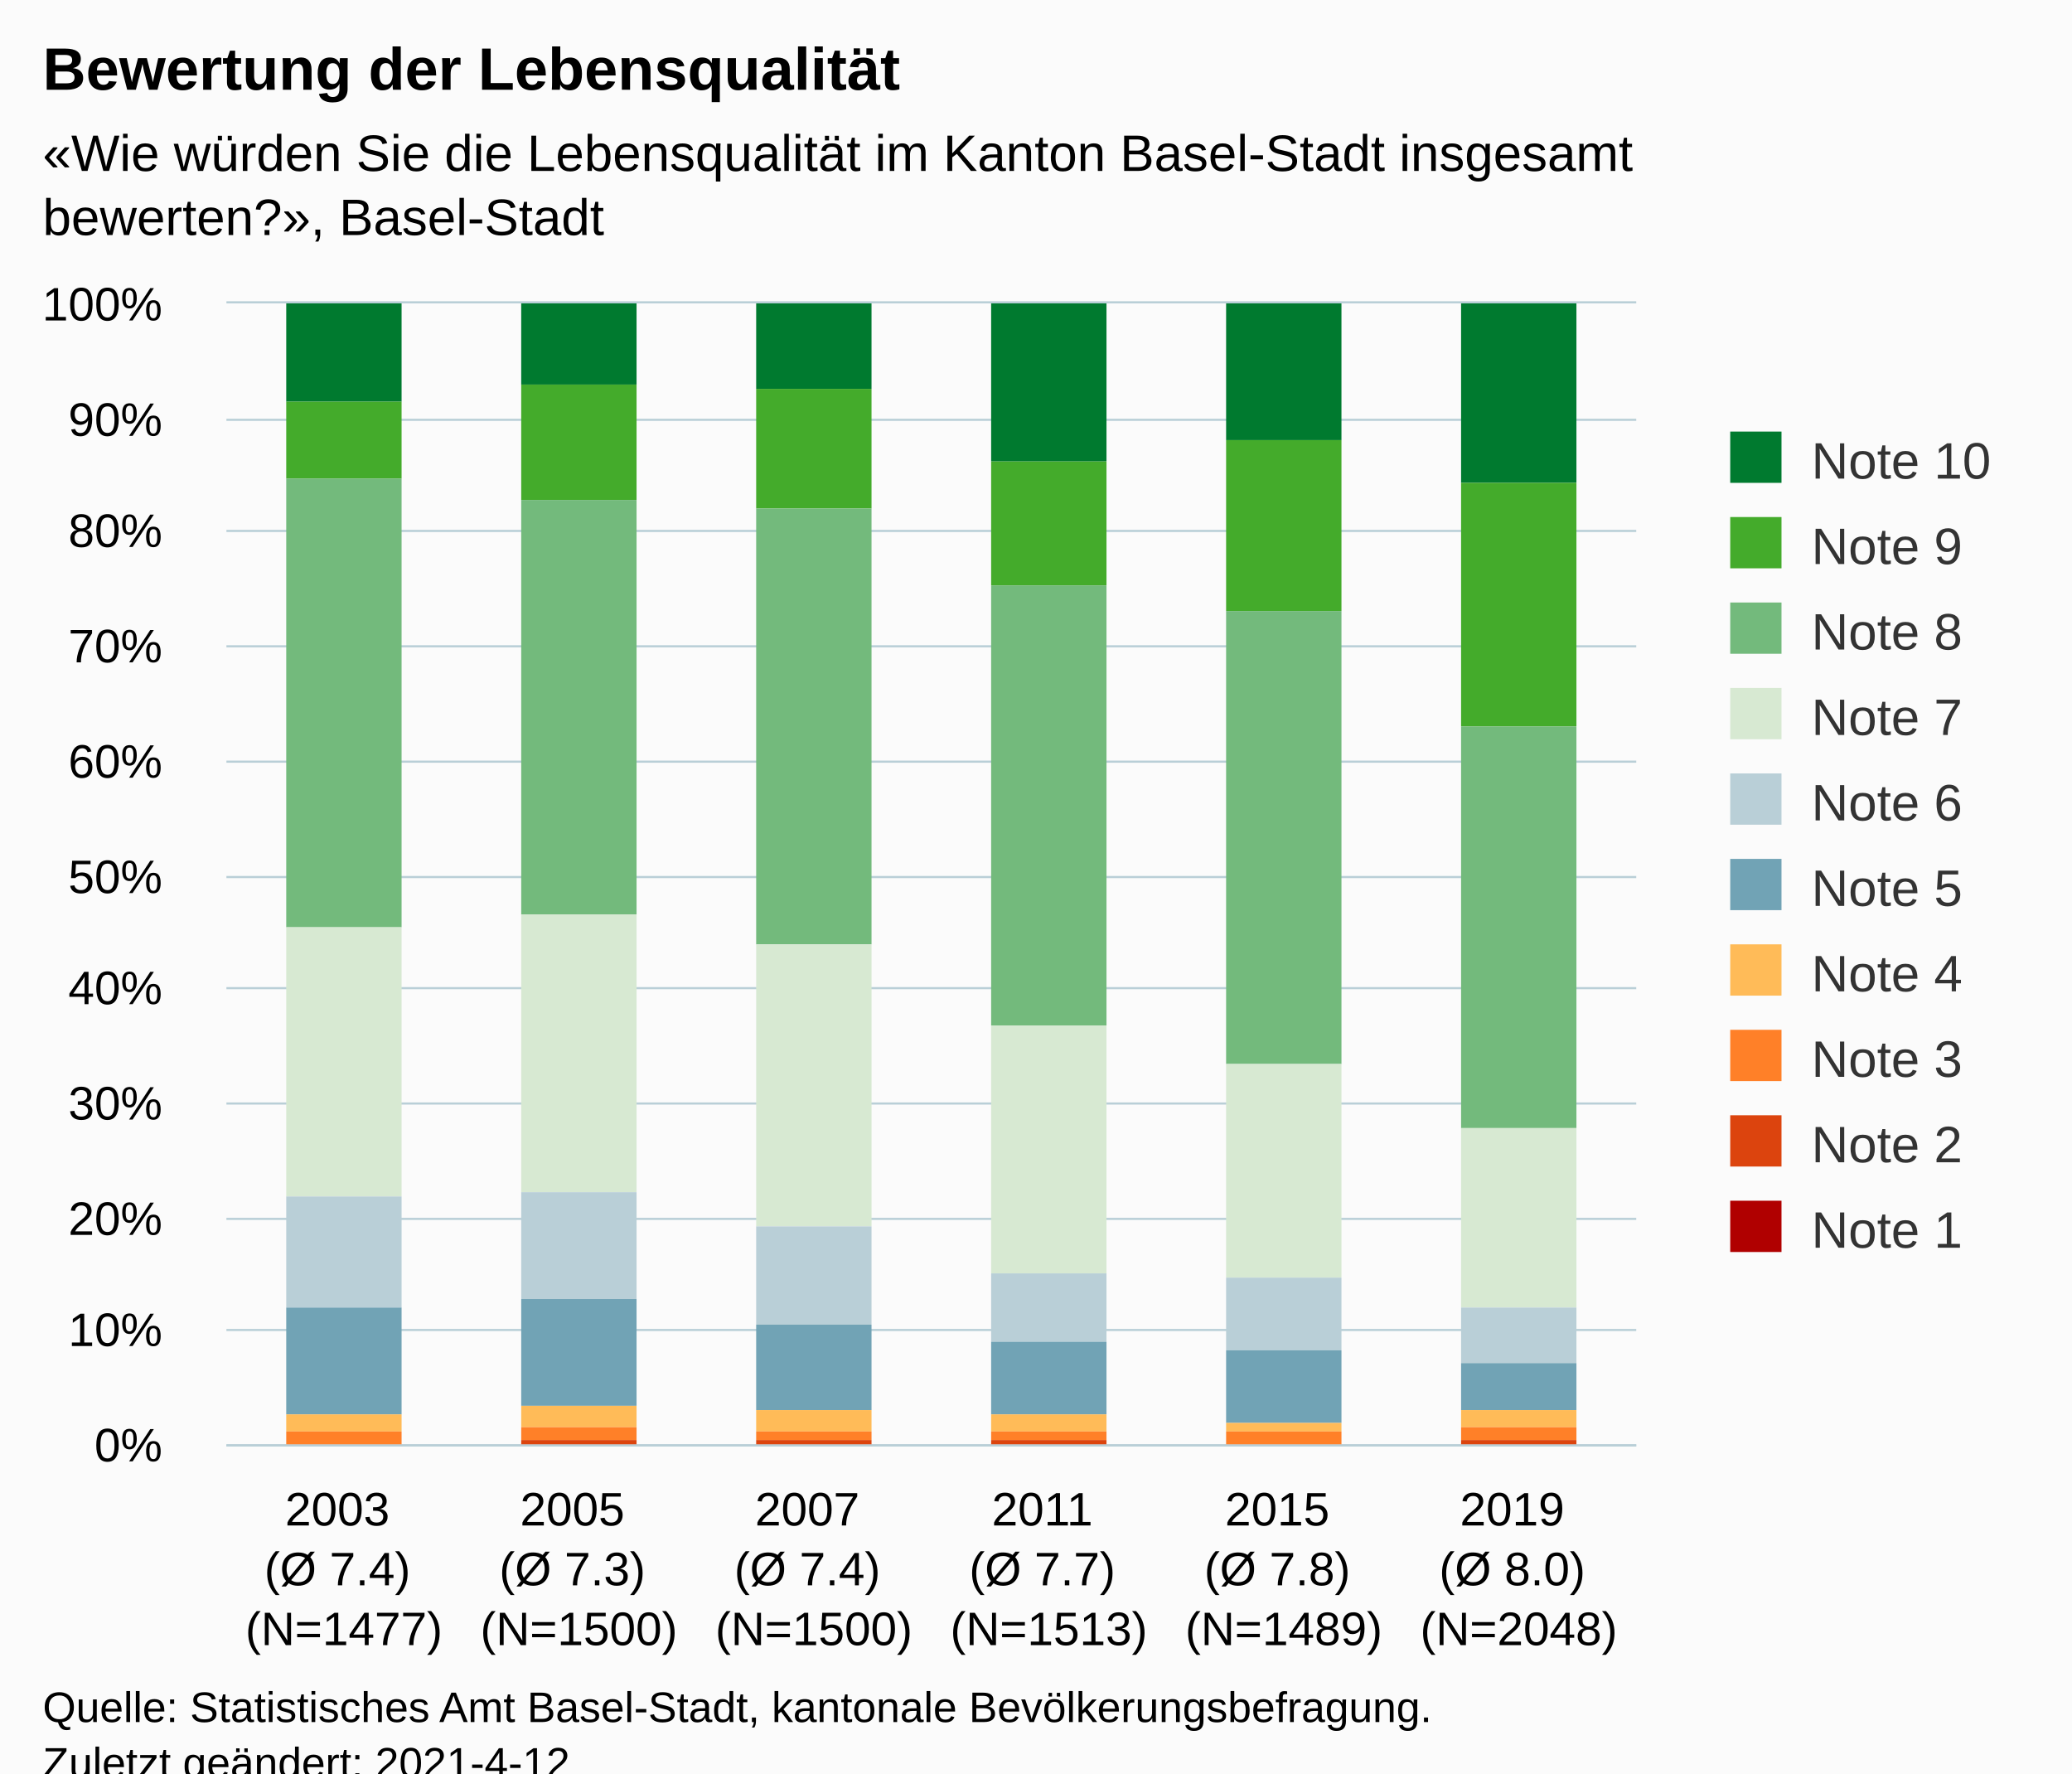
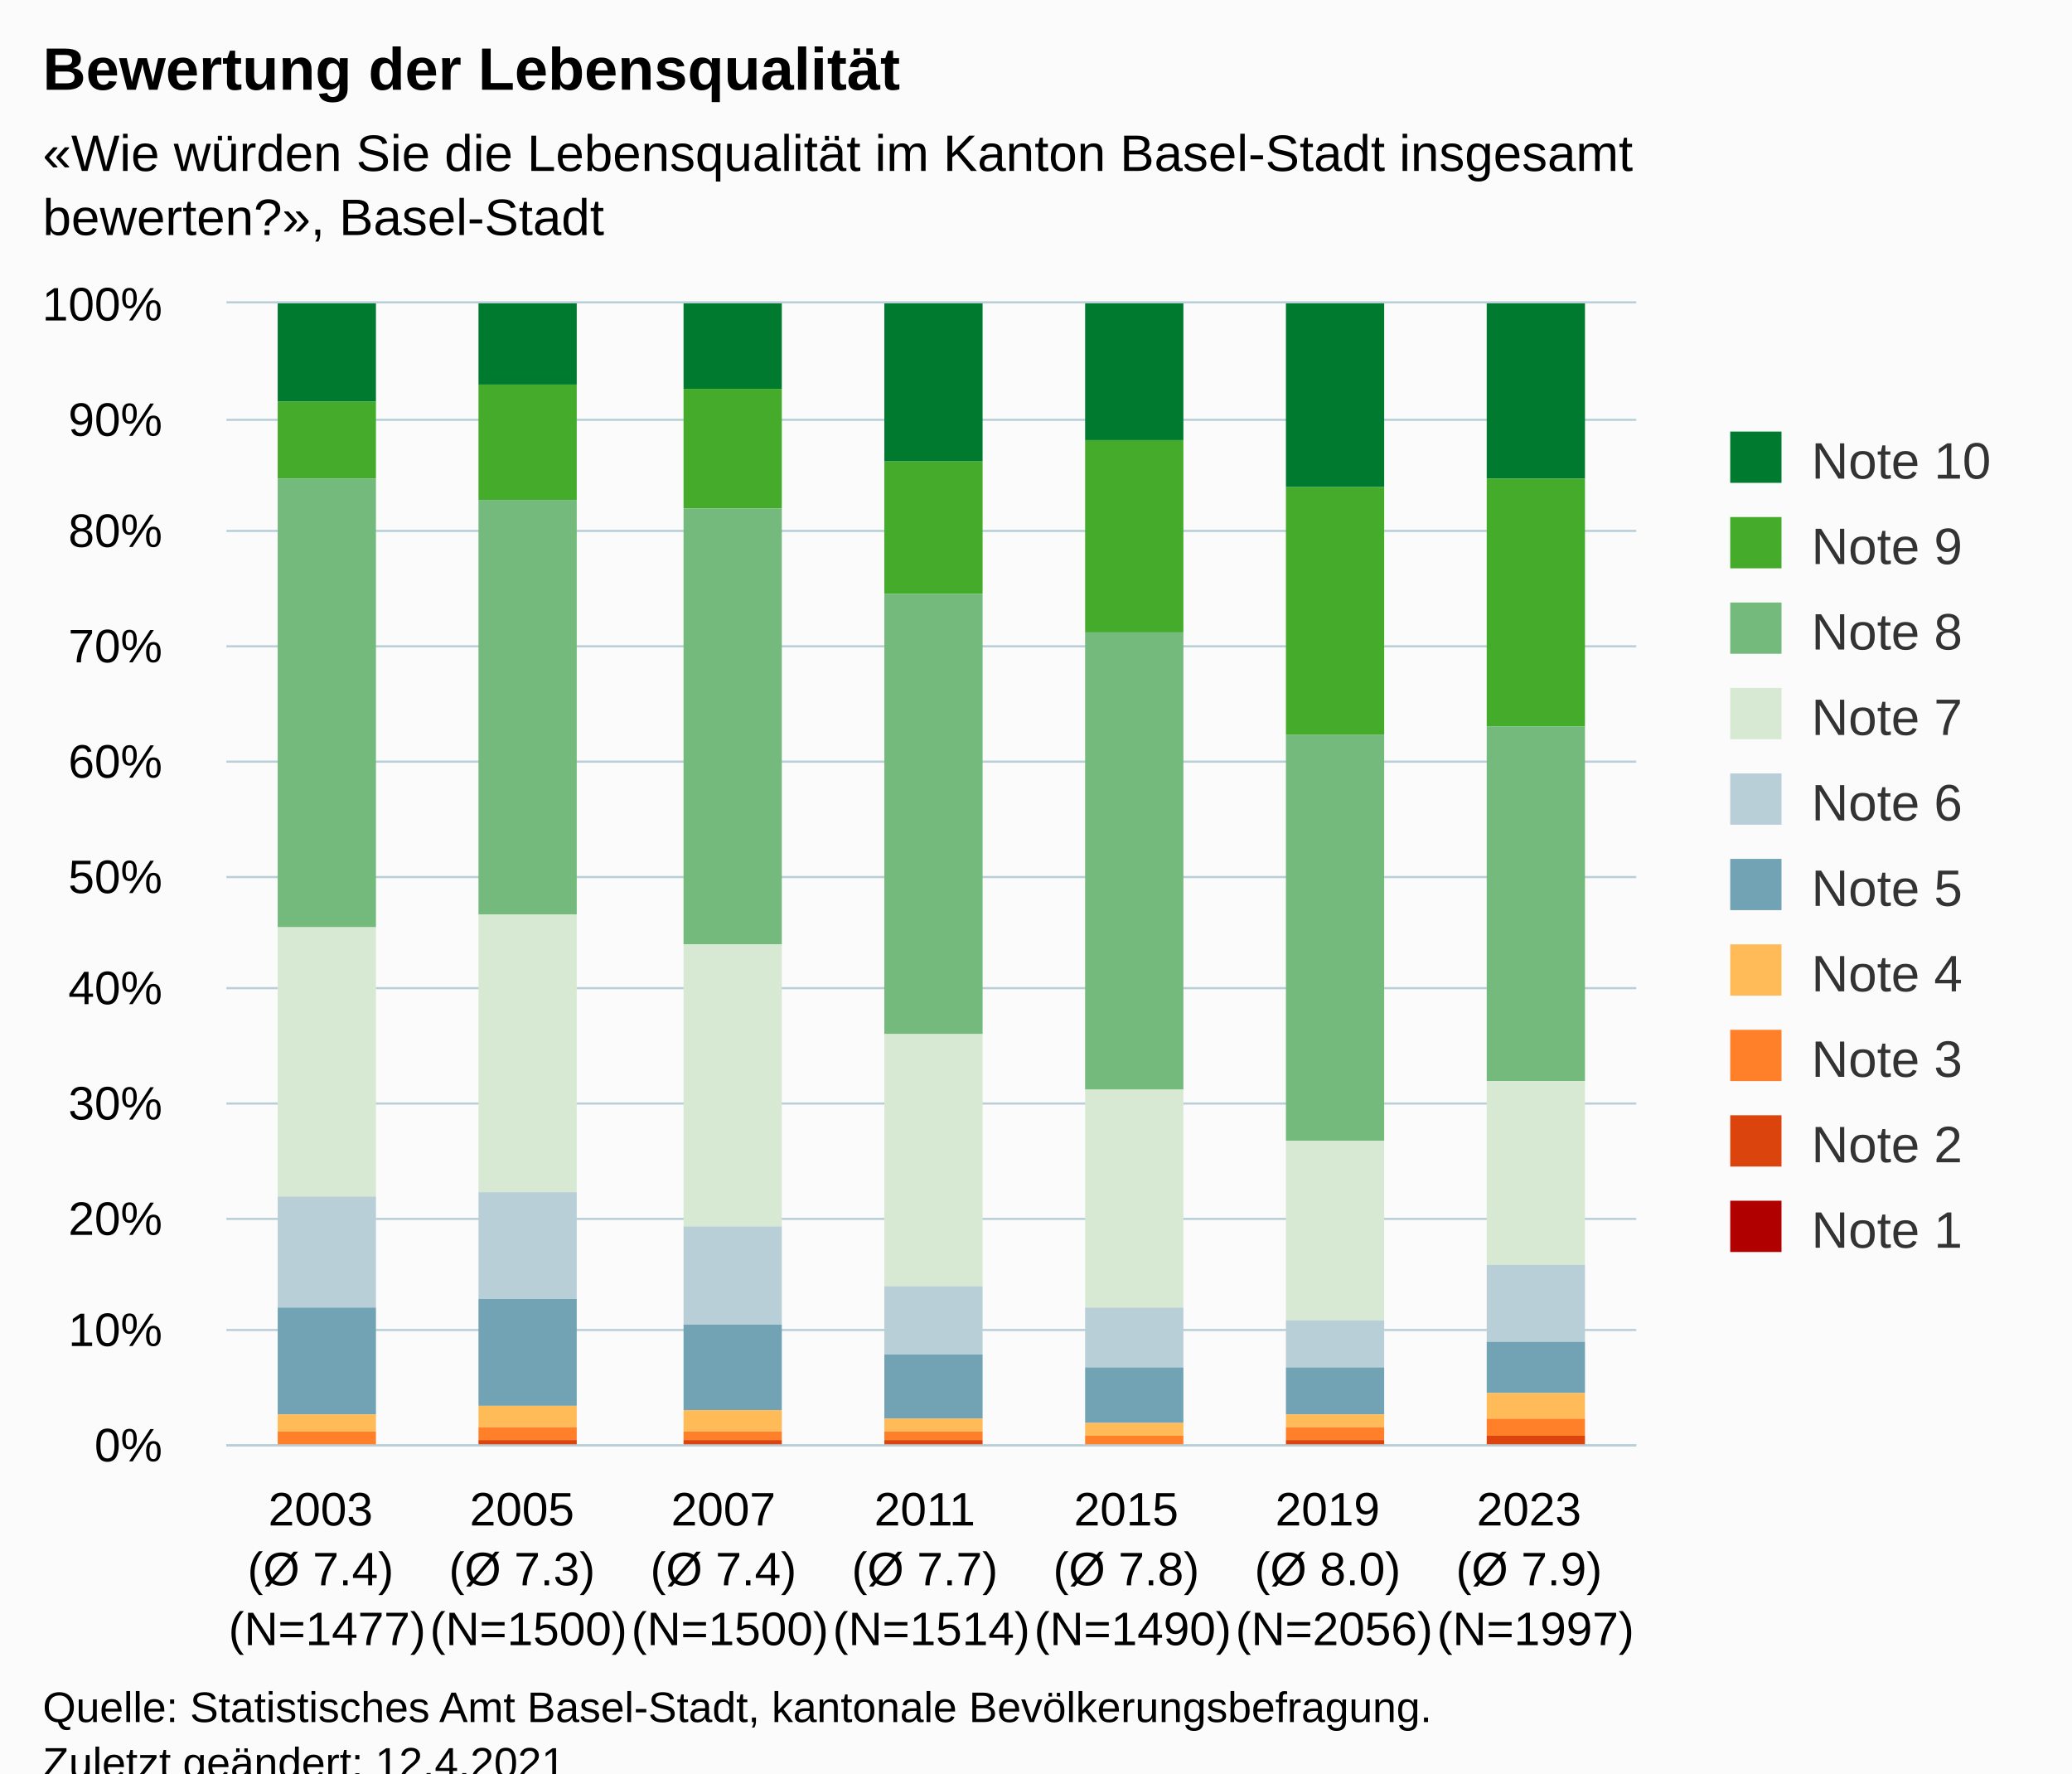
<svg xmlns="http://www.w3.org/2000/svg" version="1.1" class="highcharts-root" style="font-family:Arial;font-size:12px;" viewBox="0 0 485 415">
  <defs>
-     <clipPath id="highcharts-vua9opc-67-">
+     <clipPath id="highcharts-4nhwno9-77-">
      <rect x="0" y="0" width="330" height="267" fill="none" />
    </clipPath>
-     <clipPath id="highcharts-vua9opc-74-">
+     <clipPath id="highcharts-4nhwno9-85-">
      <rect x="0" y="0" width="330" height="267" fill="none" />
    </clipPath>
-     <clipPath id="highcharts-vua9opc-129-">
+     <clipPath id="highcharts-4nhwno9-149-">
      <rect x="53" y="71" width="330" height="267" fill="none" />
    </clipPath>
  </defs>
  <rect fill="#fbfbfb" class="highcharts-background" x="0" y="0" width="485" height="428" rx="0" ry="0" />
  <rect fill="none" class="highcharts-plot-background" x="53" y="71" width="330" height="267" />
  <g class="highcharts-pane-group" data-z-index="0" />
  <g class="highcharts-grid highcharts-xaxis-grid" data-z-index="1">
-     <path fill="none" data-z-index="1" class="highcharts-grid-line" d="M 107.5 71 L 107.5 338" opacity="1" />
-     <path fill="none" data-z-index="1" class="highcharts-grid-line" d="M 162.5 71 L 162.5 338" opacity="1" />
-     <path fill="none" data-z-index="1" class="highcharts-grid-line" d="M 217.5 71 L 217.5 338" opacity="1" />
-     <path fill="none" data-z-index="1" class="highcharts-grid-line" d="M 272.5 71 L 272.5 338" opacity="1" />
-     <path fill="none" data-z-index="1" class="highcharts-grid-line" d="M 327.5 71 L 327.5 338" opacity="1" />
+     <path fill="none" data-z-index="1" class="highcharts-grid-line" d="M 99.5 71 L 99.5 338" opacity="1" />
+     <path fill="none" data-z-index="1" class="highcharts-grid-line" d="M 146.5 71 L 146.5 338" opacity="1" />
+     <path fill="none" data-z-index="1" class="highcharts-grid-line" d="M 193.5 71 L 193.5 338" opacity="1" />
+     <path fill="none" data-z-index="1" class="highcharts-grid-line" d="M 241.5 71 L 241.5 338" opacity="1" />
+     <path fill="none" data-z-index="1" class="highcharts-grid-line" d="M 288.5 71 L 288.5 338" opacity="1" />
+     <path fill="none" data-z-index="1" class="highcharts-grid-line" d="M 335.5 71 L 335.5 338" opacity="1" />
    <path fill="none" data-z-index="1" class="highcharts-grid-line" d="M 382.5 71 L 382.5 338" opacity="1" />
    <path fill="none" data-z-index="1" class="highcharts-grid-line" d="M 52.5 71 L 52.5 338" opacity="1" />
  </g>
  <g class="highcharts-grid highcharts-yaxis-grid" data-z-index="1">
    <path fill="none" stroke="#B9CFD7" stroke-width="0.5" data-z-index="1" class="highcharts-grid-line" d="M 53 338.25 L 383 338.25" opacity="1" />
    <path fill="none" stroke="#B9CFD7" stroke-width="0.5" data-z-index="1" class="highcharts-grid-line" d="M 53 311.25 L 383 311.25" opacity="1" />
    <path fill="none" stroke="#B9CFD7" stroke-width="0.5" data-z-index="1" class="highcharts-grid-line" d="M 53 285.25 L 383 285.25" opacity="1" />
    <path fill="none" stroke="#B9CFD7" stroke-width="0.5" data-z-index="1" class="highcharts-grid-line" d="M 53 258.25 L 383 258.25" opacity="1" />
    <path fill="none" stroke="#B9CFD7" stroke-width="0.5" data-z-index="1" class="highcharts-grid-line" d="M 53 231.25 L 383 231.25" opacity="1" />
    <path fill="none" stroke="#B9CFD7" stroke-width="0.5" data-z-index="1" class="highcharts-grid-line" d="M 53 205.25 L 383 205.25" opacity="1" />
    <path fill="none" stroke="#B9CFD7" stroke-width="0.5" data-z-index="1" class="highcharts-grid-line" d="M 53 178.25 L 383 178.25" opacity="1" />
    <path fill="none" stroke="#B9CFD7" stroke-width="0.5" data-z-index="1" class="highcharts-grid-line" d="M 53 151.25 L 383 151.25" opacity="1" />
    <path fill="none" stroke="#B9CFD7" stroke-width="0.5" data-z-index="1" class="highcharts-grid-line" d="M 53 124.25 L 383 124.25" opacity="1" />
    <path fill="none" stroke="#B9CFD7" stroke-width="0.5" data-z-index="1" class="highcharts-grid-line" d="M 53 98.25 L 383 98.25" opacity="1" />
    <path fill="none" stroke="#B9CFD7" stroke-width="0.5" data-z-index="1" class="highcharts-grid-line" d="M 53 70.75 L 383 70.75" opacity="1" />
  </g>
  <rect fill="none" class="highcharts-plot-border" data-z-index="1" x="53" y="71" width="330" height="267" />
  <g class="highcharts-axis highcharts-xaxis" data-z-index="2">
    <path fill="none" class="highcharts-axis-line" stroke="#B9CFD7" stroke-width="0.5" data-z-index="7" d="M 53 338.25 L 383 338.25" />
  </g>
  <g class="highcharts-axis highcharts-yaxis" data-z-index="2">
    <path fill="none" class="highcharts-axis-line" data-z-index="7" d="M 53 71 L 53 338" />
  </g>
  <g class="highcharts-series-group" data-z-index="3">
-     <g class="highcharts-series highcharts-series-0 highcharts-column-series" data-z-index="0.1" opacity="1" transform="translate(53,71) scale(1 1)" clip-path="url(#highcharts-vua9opc-74-)">
-       <rect x="14" y="0" width="27" height="23" fill="#007a2f" opacity="1" class="highcharts-point" />
-       <rect x="69" y="0" width="27" height="19" fill="#007a2f" opacity="1" class="highcharts-point" />
-       <rect x="124" y="0" width="27" height="20" fill="#007a2f" opacity="1" class="highcharts-point" />
-       <rect x="179" y="0" width="27" height="37" fill="#007a2f" opacity="1" class="highcharts-point" />
-       <rect x="234" y="0" width="27" height="32" fill="#007a2f" opacity="1" class="highcharts-point" />
-       <rect x="289" y="0" width="27" height="42" fill="#007a2f" opacity="1" class="highcharts-point" />
+     <g class="highcharts-series highcharts-series-0 highcharts-column-series" data-z-index="0.1" opacity="1" transform="translate(53,71) scale(1 1)" clip-path="url(#highcharts-4nhwno9-85-)">
+       <rect x="12" y="0" width="23" height="23" fill="#007a2f" opacity="1" class="highcharts-point" />
+       <rect x="59" y="0" width="23" height="19" fill="#007a2f" opacity="1" class="highcharts-point" />
+       <rect x="107" y="0" width="23" height="20" fill="#007a2f" opacity="1" class="highcharts-point" />
+       <rect x="154" y="0" width="23" height="37" fill="#007a2f" opacity="1" class="highcharts-point" />
+       <rect x="201" y="0" width="23" height="32" fill="#007a2f" opacity="1" class="highcharts-point" />
+       <rect x="248" y="0" width="23" height="43" fill="#007a2f" opacity="1" class="highcharts-point" />
+       <rect x="295" y="0" width="23" height="41" fill="#007a2f" opacity="1" class="highcharts-point" />
    </g>
    <g class="highcharts-markers highcharts-series-0 highcharts-column-series" data-z-index="0.1" opacity="1" transform="translate(53,71) scale(1 1)" clip-path="none" />
-     <g class="highcharts-series highcharts-series-1 highcharts-column-series" data-z-index="0.1" opacity="1" transform="translate(53,71) scale(1 1)" clip-path="url(#highcharts-vua9opc-74-)">
-       <rect x="14" y="23" width="27" height="18" fill="#44ab2b" opacity="1" class="highcharts-point" />
-       <rect x="69" y="19" width="27" height="27" fill="#44ab2b" opacity="1" class="highcharts-point" />
-       <rect x="124" y="20" width="27" height="28" fill="#44ab2b" opacity="1" class="highcharts-point" />
-       <rect x="179" y="37" width="27" height="29" fill="#44ab2b" opacity="1" class="highcharts-point" />
-       <rect x="234" y="32" width="27" height="40" fill="#44ab2b" opacity="1" class="highcharts-point" />
-       <rect x="289" y="42" width="27" height="57" fill="#44ab2b" opacity="1" class="highcharts-point" />
+     <g class="highcharts-series highcharts-series-1 highcharts-column-series" data-z-index="0.1" opacity="1" transform="translate(53,71) scale(1 1)" clip-path="url(#highcharts-4nhwno9-85-)">
+       <rect x="12" y="23" width="23" height="18" fill="#44ab2b" opacity="1" class="highcharts-point" />
+       <rect x="59" y="19" width="23" height="27" fill="#44ab2b" opacity="1" class="highcharts-point" />
+       <rect x="107" y="20" width="23" height="28" fill="#44ab2b" opacity="1" class="highcharts-point" />
+       <rect x="154" y="37" width="23" height="31" fill="#44ab2b" opacity="1" class="highcharts-point" />
+       <rect x="201" y="32" width="23" height="45" fill="#44ab2b" opacity="1" class="highcharts-point" />
+       <rect x="248" y="43" width="23" height="58" fill="#44ab2b" opacity="1" class="highcharts-point" />
+       <rect x="295" y="41" width="23" height="58" fill="#44ab2b" opacity="1" class="highcharts-point" />
    </g>
    <g class="highcharts-markers highcharts-series-1 highcharts-column-series" data-z-index="0.1" opacity="1" transform="translate(53,71) scale(1 1)" clip-path="none" />
-     <g class="highcharts-series highcharts-series-2 highcharts-column-series" data-z-index="0.1" opacity="1" transform="translate(53,71) scale(1 1)" clip-path="url(#highcharts-vua9opc-74-)">
-       <rect x="14" y="41" width="27" height="105" fill="#73ba7c" opacity="1" class="highcharts-point" />
-       <rect x="69" y="46" width="27" height="97" fill="#73ba7c" opacity="1" class="highcharts-point" />
-       <rect x="124" y="48" width="27" height="102" fill="#73ba7c" opacity="1" class="highcharts-point" />
-       <rect x="179" y="66" width="27" height="103" fill="#73ba7c" opacity="1" class="highcharts-point" />
-       <rect x="234" y="72" width="27" height="106" fill="#73ba7c" opacity="1" class="highcharts-point" />
-       <rect x="289" y="99" width="27" height="94" fill="#73ba7c" opacity="1" class="highcharts-point" />
+     <g class="highcharts-series highcharts-series-2 highcharts-column-series" data-z-index="0.1" opacity="1" transform="translate(53,71) scale(1 1)" clip-path="url(#highcharts-4nhwno9-85-)">
+       <rect x="12" y="41" width="23" height="105" fill="#73ba7c" opacity="1" class="highcharts-point" />
+       <rect x="59" y="46" width="23" height="97" fill="#73ba7c" opacity="1" class="highcharts-point" />
+       <rect x="107" y="48" width="23" height="102" fill="#73ba7c" opacity="1" class="highcharts-point" />
+       <rect x="154" y="68" width="23" height="103" fill="#73ba7c" opacity="1" class="highcharts-point" />
+       <rect x="201" y="77" width="23" height="107" fill="#73ba7c" opacity="1" class="highcharts-point" />
+       <rect x="248" y="101" width="23" height="95" fill="#73ba7c" opacity="1" class="highcharts-point" />
+       <rect x="295" y="99" width="23" height="83" fill="#73ba7c" opacity="1" class="highcharts-point" />
    </g>
    <g class="highcharts-markers highcharts-series-2 highcharts-column-series" data-z-index="0.1" opacity="1" transform="translate(53,71) scale(1 1)" clip-path="none" />
-     <g class="highcharts-series highcharts-series-3 highcharts-column-series" data-z-index="0.1" opacity="1" transform="translate(53,71) scale(1 1)" clip-path="url(#highcharts-vua9opc-74-)">
-       <rect x="14" y="146" width="27" height="63" fill="#d7e9d2" opacity="1" class="highcharts-point" />
-       <rect x="69" y="143" width="27" height="65" fill="#d7e9d2" opacity="1" class="highcharts-point" />
-       <rect x="124" y="150" width="27" height="66" fill="#d7e9d2" opacity="1" class="highcharts-point" />
-       <rect x="179" y="169" width="27" height="58" fill="#d7e9d2" opacity="1" class="highcharts-point" />
-       <rect x="234" y="178" width="27" height="50" fill="#d7e9d2" opacity="1" class="highcharts-point" />
-       <rect x="289" y="193" width="27" height="42" fill="#d7e9d2" opacity="1" class="highcharts-point" />
+     <g class="highcharts-series highcharts-series-3 highcharts-column-series" data-z-index="0.1" opacity="1" transform="translate(53,71) scale(1 1)" clip-path="url(#highcharts-4nhwno9-85-)">
+       <rect x="12" y="146" width="23" height="63" fill="#d7e9d2" opacity="1" class="highcharts-point" />
+       <rect x="59" y="143" width="23" height="65" fill="#d7e9d2" opacity="1" class="highcharts-point" />
+       <rect x="107" y="150" width="23" height="66" fill="#d7e9d2" opacity="1" class="highcharts-point" />
+       <rect x="154" y="171" width="23" height="59" fill="#d7e9d2" opacity="1" class="highcharts-point" />
+       <rect x="201" y="184" width="23" height="51" fill="#d7e9d2" opacity="1" class="highcharts-point" />
+       <rect x="248" y="196" width="23" height="42" fill="#d7e9d2" opacity="1" class="highcharts-point" />
+       <rect x="295" y="182" width="23" height="43" fill="#d7e9d2" opacity="1" class="highcharts-point" />
    </g>
    <g class="highcharts-markers highcharts-series-3 highcharts-column-series" data-z-index="0.1" opacity="1" transform="translate(53,71) scale(1 1)" clip-path="none" />
-     <g class="highcharts-series highcharts-series-4 highcharts-column-series" data-z-index="0.1" opacity="1" transform="translate(53,71) scale(1 1)" clip-path="url(#highcharts-vua9opc-74-)">
-       <rect x="14" y="209" width="27" height="26" fill="#b9cfd7" opacity="1" class="highcharts-point" />
-       <rect x="69" y="208" width="27" height="25" fill="#b9cfd7" opacity="1" class="highcharts-point" />
-       <rect x="124" y="216" width="27" height="23" fill="#b9cfd7" opacity="1" class="highcharts-point" />
-       <rect x="179" y="227" width="27" height="16" fill="#b9cfd7" opacity="1" class="highcharts-point" />
-       <rect x="234" y="228" width="27" height="17" fill="#b9cfd7" opacity="1" class="highcharts-point" />
-       <rect x="289" y="235" width="27" height="13" fill="#b9cfd7" opacity="1" class="highcharts-point" />
+     <g class="highcharts-series highcharts-series-4 highcharts-column-series" data-z-index="0.1" opacity="1" transform="translate(53,71) scale(1 1)" clip-path="url(#highcharts-4nhwno9-85-)">
+       <rect x="12" y="209" width="23" height="26" fill="#b9cfd7" opacity="1" class="highcharts-point" />
+       <rect x="59" y="208" width="23" height="25" fill="#b9cfd7" opacity="1" class="highcharts-point" />
+       <rect x="107" y="216" width="23" height="23" fill="#b9cfd7" opacity="1" class="highcharts-point" />
+       <rect x="154" y="230" width="23" height="16" fill="#b9cfd7" opacity="1" class="highcharts-point" />
+       <rect x="201" y="235" width="23" height="14" fill="#b9cfd7" opacity="1" class="highcharts-point" />
+       <rect x="248" y="238" width="23" height="11" fill="#b9cfd7" opacity="1" class="highcharts-point" />
+       <rect x="295" y="225" width="23" height="18" fill="#b9cfd7" opacity="1" class="highcharts-point" />
    </g>
    <g class="highcharts-markers highcharts-series-4 highcharts-column-series" data-z-index="0.1" opacity="1" transform="translate(53,71) scale(1 1)" clip-path="none" />
-     <g class="highcharts-series highcharts-series-5 highcharts-column-series" data-z-index="0.1" opacity="1" transform="translate(53,71) scale(1 1)" clip-path="url(#highcharts-vua9opc-74-)">
-       <rect x="14" y="235" width="27" height="25" fill="#71a3b5" opacity="1" class="highcharts-point" />
-       <rect x="69" y="233" width="27" height="25" fill="#71a3b5" opacity="1" class="highcharts-point" />
-       <rect x="124" y="239" width="27" height="20" fill="#71a3b5" opacity="1" class="highcharts-point" />
-       <rect x="179" y="243" width="27" height="17" fill="#71a3b5" opacity="1" class="highcharts-point" />
-       <rect x="234" y="245" width="27" height="17" fill="#71a3b5" opacity="1" class="highcharts-point" />
-       <rect x="289" y="248" width="27" height="11" fill="#71a3b5" opacity="1" class="highcharts-point" />
+     <g class="highcharts-series highcharts-series-5 highcharts-column-series" data-z-index="0.1" opacity="1" transform="translate(53,71) scale(1 1)" clip-path="url(#highcharts-4nhwno9-85-)">
+       <rect x="12" y="235" width="23" height="25" fill="#71a3b5" opacity="1" class="highcharts-point" />
+       <rect x="59" y="233" width="23" height="25" fill="#71a3b5" opacity="1" class="highcharts-point" />
+       <rect x="107" y="239" width="23" height="20" fill="#71a3b5" opacity="1" class="highcharts-point" />
+       <rect x="154" y="246" width="23" height="15" fill="#71a3b5" opacity="1" class="highcharts-point" />
+       <rect x="201" y="249" width="23" height="13" fill="#71a3b5" opacity="1" class="highcharts-point" />
+       <rect x="248" y="249" width="23" height="11" fill="#71a3b5" opacity="1" class="highcharts-point" />
+       <rect x="295" y="243" width="23" height="12" fill="#71a3b5" opacity="1" class="highcharts-point" />
    </g>
    <g class="highcharts-markers highcharts-series-5 highcharts-column-series" data-z-index="0.1" opacity="1" transform="translate(53,71) scale(1 1)" clip-path="none" />
-     <g class="highcharts-series highcharts-series-6 highcharts-column-series" data-z-index="0.1" opacity="1" transform="translate(53,71) scale(1 1)" clip-path="url(#highcharts-vua9opc-74-)">
-       <rect x="14" y="260" width="27" height="4" fill="#ffbb58" opacity="1" class="highcharts-point" />
-       <rect x="69" y="258" width="27" height="5" fill="#ffbb58" opacity="1" class="highcharts-point" />
-       <rect x="124" y="259" width="27" height="5" fill="#ffbb58" opacity="1" class="highcharts-point" />
-       <rect x="179" y="260" width="27" height="4" fill="#ffbb58" opacity="1" class="highcharts-point" />
-       <rect x="234" y="262" width="27" height="2" fill="#ffbb58" opacity="1" class="highcharts-point" />
-       <rect x="289" y="259" width="27" height="4" fill="#ffbb58" opacity="1" class="highcharts-point" />
+     <g class="highcharts-series highcharts-series-6 highcharts-column-series" data-z-index="0.1" opacity="1" transform="translate(53,71) scale(1 1)" clip-path="url(#highcharts-4nhwno9-85-)">
+       <rect x="12" y="260" width="23" height="4" fill="#ffbb58" opacity="1" class="highcharts-point" />
+       <rect x="59" y="258" width="23" height="5" fill="#ffbb58" opacity="1" class="highcharts-point" />
+       <rect x="107" y="259" width="23" height="5" fill="#ffbb58" opacity="1" class="highcharts-point" />
+       <rect x="154" y="261" width="23" height="3" fill="#ffbb58" opacity="1" class="highcharts-point" />
+       <rect x="201" y="262" width="23" height="3" fill="#ffbb58" opacity="1" class="highcharts-point" />
+       <rect x="248" y="260" width="23" height="3" fill="#ffbb58" opacity="1" class="highcharts-point" />
+       <rect x="295" y="255" width="23" height="6" fill="#ffbb58" opacity="1" class="highcharts-point" />
    </g>
    <g class="highcharts-markers highcharts-series-6 highcharts-column-series" data-z-index="0.1" opacity="1" transform="translate(53,71) scale(1 1)" clip-path="none" />
-     <g class="highcharts-series highcharts-series-7 highcharts-column-series" data-z-index="0.1" opacity="1" transform="translate(53,71) scale(1 1)" clip-path="url(#highcharts-vua9opc-74-)">
-       <rect x="14" y="264" width="27" height="3" fill="#ff8028" opacity="1" class="highcharts-point" />
-       <rect x="69" y="263" width="27" height="3" fill="#ff8028" opacity="1" class="highcharts-point" />
-       <rect x="124" y="264" width="27" height="2" fill="#ff8028" opacity="1" class="highcharts-point" />
-       <rect x="179" y="264" width="27" height="2" fill="#ff8028" opacity="1" class="highcharts-point" />
-       <rect x="234" y="264" width="27" height="3" fill="#ff8028" opacity="1" class="highcharts-point" />
-       <rect x="289" y="263" width="27" height="3" fill="#ff8028" opacity="1" class="highcharts-point" />
+     <g class="highcharts-series highcharts-series-7 highcharts-column-series" data-z-index="0.1" opacity="1" transform="translate(53,71) scale(1 1)" clip-path="url(#highcharts-4nhwno9-85-)">
+       <rect x="12" y="264" width="23" height="3" fill="#ff8028" opacity="1" class="highcharts-point" />
+       <rect x="59" y="263" width="23" height="3" fill="#ff8028" opacity="1" class="highcharts-point" />
+       <rect x="107" y="264" width="23" height="2" fill="#ff8028" opacity="1" class="highcharts-point" />
+       <rect x="154" y="264" width="23" height="2" fill="#ff8028" opacity="1" class="highcharts-point" />
+       <rect x="201" y="265" width="23" height="2" fill="#ff8028" opacity="1" class="highcharts-point" />
+       <rect x="248" y="263" width="23" height="3" fill="#ff8028" opacity="1" class="highcharts-point" />
+       <rect x="295" y="261" width="23" height="4" fill="#ff8028" opacity="1" class="highcharts-point" />
    </g>
    <g class="highcharts-markers highcharts-series-7 highcharts-column-series" data-z-index="0.1" opacity="1" transform="translate(53,71) scale(1 1)" clip-path="none" />
-     <g class="highcharts-series highcharts-series-8 highcharts-column-series" data-z-index="0.1" opacity="1" transform="translate(53,71) scale(1 1)" clip-path="url(#highcharts-vua9opc-74-)">
-       <rect x="14" y="267" width="27" height="0" fill="#dc440e" opacity="1" class="highcharts-point" />
-       <rect x="69" y="266" width="27" height="1" fill="#dc440e" opacity="1" class="highcharts-point" />
-       <rect x="124" y="266" width="27" height="1" fill="#dc440e" opacity="1" class="highcharts-point" />
-       <rect x="179" y="266" width="27" height="1" fill="#dc440e" opacity="1" class="highcharts-point" />
-       <rect x="234" y="267" width="27" height="0" fill="#dc440e" opacity="1" class="highcharts-point" />
-       <rect x="289" y="266" width="27" height="1" fill="#dc440e" opacity="1" class="highcharts-point" />
+     <g class="highcharts-series highcharts-series-8 highcharts-column-series" data-z-index="0.1" opacity="1" transform="translate(53,71) scale(1 1)" clip-path="url(#highcharts-4nhwno9-85-)">
+       <rect x="12" y="267" width="23" height="0" fill="#dc440e" opacity="1" class="highcharts-point" />
+       <rect x="59" y="266" width="23" height="1" fill="#dc440e" opacity="1" class="highcharts-point" />
+       <rect x="107" y="266" width="23" height="1" fill="#dc440e" opacity="1" class="highcharts-point" />
+       <rect x="154" y="266" width="23" height="1" fill="#dc440e" opacity="1" class="highcharts-point" />
+       <rect x="201" y="267" width="23" height="0" fill="#dc440e" opacity="1" class="highcharts-point" />
+       <rect x="248" y="266" width="23" height="1" fill="#dc440e" opacity="1" class="highcharts-point" />
+       <rect x="295" y="265" width="23" height="2" fill="#dc440e" opacity="1" class="highcharts-point" />
    </g>
    <g class="highcharts-markers highcharts-series-8 highcharts-column-series" data-z-index="0.1" opacity="1" transform="translate(53,71) scale(1 1)" clip-path="none" />
-     <g class="highcharts-series highcharts-series-9 highcharts-column-series" data-z-index="0.1" opacity="1" transform="translate(53,71) scale(1 1)" clip-path="url(#highcharts-vua9opc-74-)">
-       <rect x="14" y="267" width="27" height="1" fill="#b00000" opacity="1" class="highcharts-point" />
-       <rect x="69" y="267" width="27" height="1" fill="#b00000" opacity="1" class="highcharts-point" />
-       <rect x="124" y="267" width="27" height="1" fill="#b00000" opacity="1" class="highcharts-point" />
-       <rect x="179" y="267" width="27" height="1" fill="#b00000" opacity="1" class="highcharts-point" />
-       <rect x="234" y="267" width="27" height="1" fill="#b00000" opacity="1" class="highcharts-point" />
-       <rect x="289" y="267" width="27" height="1" fill="#b00000" opacity="1" class="highcharts-point" />
+     <g class="highcharts-series highcharts-series-9 highcharts-column-series" data-z-index="0.1" opacity="1" transform="translate(53,71) scale(1 1)" clip-path="url(#highcharts-4nhwno9-85-)">
+       <rect x="12" y="267" width="23" height="1" fill="#b00000" opacity="1" class="highcharts-point" />
+       <rect x="59" y="267" width="23" height="1" fill="#b00000" opacity="1" class="highcharts-point" />
+       <rect x="107" y="267" width="23" height="1" fill="#b00000" opacity="1" class="highcharts-point" />
+       <rect x="154" y="267" width="23" height="1" fill="#b00000" opacity="1" class="highcharts-point" />
+       <rect x="201" y="267" width="23" height="1" fill="#b00000" opacity="1" class="highcharts-point" />
+       <rect x="248" y="267" width="23" height="1" fill="#b00000" opacity="1" class="highcharts-point" />
+       <rect x="295" y="267" width="23" height="1" fill="#b00000" opacity="1" class="highcharts-point" />
    </g>
    <g class="highcharts-markers highcharts-series-9 highcharts-column-series" data-z-index="0.1" opacity="1" transform="translate(53,71) scale(1 1)" clip-path="none" />
  </g>
  <text x="10" text-anchor="start" class="highcharts-title" data-z-index="4" style="color:#000000;font-size:14px;font-weight:bold;fill:#000000;" y="21">
    <tspan>Bewertung der Lebensqualität</tspan>
  </text>
  <text x="10" text-anchor="start" class="highcharts-subtitle" data-z-index="4" style="color:#000000;font-size:12px;fill:#000000;" y="40">
    <tspan>«Wie würden Sie die Lebensqualität im Kanton Basel-Stadt insgesamt</tspan>
    <tspan dy="15" x="10">bewerten?», Basel-Stadt</tspan>
  </text>
  <text x="10" text-anchor="start" class="highcharts-caption" data-z-index="4" style="color:#666666;fill:#666666;" y="400" />
  <g class="highcharts-legend" data-z-index="7" transform="translate(395,94)">
    <rect fill="none" class="highcharts-legend-box" rx="0" ry="0" x="0" y="0" width="80" height="211" visibility="visible" />
    <g data-z-index="1">
      <g>
        <g class="highcharts-legend-item highcharts-column-series highcharts-color-undefined highcharts-series-0" data-z-index="1" transform="translate(8,3)">
          <text x="21" style="color:#333333;cursor:pointer;font-size:12px;font-weight:normal;fill:#333333;" text-anchor="start" data-z-index="2" y="15">
            <tspan>Note 10</tspan>
          </text>
          <rect x="2" y="4" width="12" height="12" fill="#007a2f" class="highcharts-point" data-z-index="3" />
        </g>
        <g class="highcharts-legend-item highcharts-column-series highcharts-color-undefined highcharts-series-1" data-z-index="1" transform="translate(8,23)">
          <text x="21" y="15" style="color:#333333;cursor:pointer;font-size:12px;font-weight:normal;fill:#333333;" text-anchor="start" data-z-index="2">
            <tspan>Note 9</tspan>
          </text>
          <rect x="2" y="4" width="12" height="12" fill="#44ab2b" class="highcharts-point" data-z-index="3" />
        </g>
        <g class="highcharts-legend-item highcharts-column-series highcharts-color-undefined highcharts-series-2" data-z-index="1" transform="translate(8,43)">
          <text x="21" y="15" style="color:#333333;cursor:pointer;font-size:12px;font-weight:normal;fill:#333333;" text-anchor="start" data-z-index="2">
            <tspan>Note 8</tspan>
          </text>
          <rect x="2" y="4" width="12" height="12" fill="#73ba7c" class="highcharts-point" data-z-index="3" />
        </g>
        <g class="highcharts-legend-item highcharts-column-series highcharts-color-undefined highcharts-series-3" data-z-index="1" transform="translate(8,63)">
          <text x="21" y="15" style="color:#333333;cursor:pointer;font-size:12px;font-weight:normal;fill:#333333;" text-anchor="start" data-z-index="2">
            <tspan>Note 7</tspan>
          </text>
          <rect x="2" y="4" width="12" height="12" fill="#d7e9d2" class="highcharts-point" data-z-index="3" />
        </g>
        <g class="highcharts-legend-item highcharts-column-series highcharts-color-undefined highcharts-series-4" data-z-index="1" transform="translate(8,83)">
          <text x="21" y="15" style="color:#333333;cursor:pointer;font-size:12px;font-weight:normal;fill:#333333;" text-anchor="start" data-z-index="2">
            <tspan>Note 6</tspan>
          </text>
          <rect x="2" y="4" width="12" height="12" fill="#b9cfd7" class="highcharts-point" data-z-index="3" />
        </g>
        <g class="highcharts-legend-item highcharts-column-series highcharts-color-undefined highcharts-series-5" data-z-index="1" transform="translate(8,103)">
          <text x="21" y="15" style="color:#333333;cursor:pointer;font-size:12px;font-weight:normal;fill:#333333;" text-anchor="start" data-z-index="2">
            <tspan>Note 5</tspan>
          </text>
          <rect x="2" y="4" width="12" height="12" fill="#71a3b5" class="highcharts-point" data-z-index="3" />
        </g>
        <g class="highcharts-legend-item highcharts-column-series highcharts-color-undefined highcharts-series-6" data-z-index="1" transform="translate(8,123)">
          <text x="21" y="15" style="color:#333333;cursor:pointer;font-size:12px;font-weight:normal;fill:#333333;" text-anchor="start" data-z-index="2">
            <tspan>Note 4</tspan>
          </text>
          <rect x="2" y="4" width="12" height="12" fill="#ffbb58" class="highcharts-point" data-z-index="3" />
        </g>
        <g class="highcharts-legend-item highcharts-column-series highcharts-color-undefined highcharts-series-7" data-z-index="1" transform="translate(8,143)">
          <text x="21" y="15" style="color:#333333;cursor:pointer;font-size:12px;font-weight:normal;fill:#333333;" text-anchor="start" data-z-index="2">
            <tspan>Note 3</tspan>
          </text>
          <rect x="2" y="4" width="12" height="12" fill="#ff8028" class="highcharts-point" data-z-index="3" />
        </g>
        <g class="highcharts-legend-item highcharts-column-series highcharts-color-undefined highcharts-series-8" data-z-index="1" transform="translate(8,163)">
          <text x="21" y="15" style="color:#333333;cursor:pointer;font-size:12px;font-weight:normal;fill:#333333;" text-anchor="start" data-z-index="2">
            <tspan>Note 2</tspan>
          </text>
          <rect x="2" y="4" width="12" height="12" fill="#dc440e" class="highcharts-point" data-z-index="3" />
        </g>
        <g class="highcharts-legend-item highcharts-column-series highcharts-color-undefined highcharts-series-9" data-z-index="1" transform="translate(8,183)">
          <text x="21" y="15" style="color:#333333;cursor:pointer;font-size:12px;font-weight:normal;fill:#333333;" text-anchor="start" data-z-index="2">
            <tspan>Note 1</tspan>
          </text>
          <rect x="2" y="4" width="12" height="12" fill="#b00000" class="highcharts-point" data-z-index="3" />
        </g>
      </g>
    </g>
  </g>
  <g class="highcharts-axis-labels highcharts-xaxis-labels" data-z-index="7">
-     <text x="80.5" style="color:#000000;cursor:default;font-size:11px;white-space:nowrap;fill:#000000;" text-anchor="middle" transform="translate(0,0)" y="357" opacity="1">
+     <text x="76.571" style="color:#000000;cursor:default;font-size:11px;white-space:nowrap;fill:#000000;" text-anchor="middle" transform="translate(0,0)" y="357" opacity="1">
      <tspan>2003</tspan>
-       <tspan x="80.5" dy="14">(Ø 7.4)</tspan>
-       <tspan x="80.5" dy="14">(N=1477)</tspan>
-     </text>
-     <text x="135.5" style="color:#000000;cursor:default;font-size:11px;white-space:nowrap;fill:#000000;" text-anchor="middle" transform="translate(0,0)" y="357" opacity="1">
+       <tspan x="76.571" dy="14">(Ø 7.4)</tspan>
+       <tspan x="76.571" dy="14">(N=1477)</tspan>
+     </text>
+     <text x="123.714" style="color:#000000;cursor:default;font-size:11px;white-space:nowrap;fill:#000000;" text-anchor="middle" transform="translate(0,0)" y="357" opacity="1">
      <tspan>2005</tspan>
-       <tspan x="135.5" dy="14">(Ø 7.3)</tspan>
-       <tspan x="135.5" dy="14">(N=1500)</tspan>
-     </text>
-     <text x="190.5" style="color:#000000;cursor:default;font-size:11px;white-space:nowrap;fill:#000000;" text-anchor="middle" transform="translate(0,0)" y="357" opacity="1">
+       <tspan x="123.714" dy="14">(Ø 7.3)</tspan>
+       <tspan x="123.714" dy="14">(N=1500)</tspan>
+     </text>
+     <text x="170.857" style="color:#000000;cursor:default;font-size:11px;white-space:nowrap;fill:#000000;" text-anchor="middle" transform="translate(0,0)" y="357" opacity="1">
      <tspan>2007</tspan>
-       <tspan x="190.5" dy="14">(Ø 7.4)</tspan>
-       <tspan x="190.5" dy="14">(N=1500)</tspan>
-     </text>
-     <text x="245.5" style="color:#000000;cursor:default;font-size:11px;white-space:nowrap;fill:#000000;" text-anchor="middle" transform="translate(0,0)" y="357" opacity="1">
+       <tspan x="170.857" dy="14">(Ø 7.4)</tspan>
+       <tspan x="170.857" dy="14">(N=1500)</tspan>
+     </text>
+     <text x="218" style="color:#000000;cursor:default;font-size:11px;white-space:nowrap;fill:#000000;" text-anchor="middle" transform="translate(0,0)" y="357" opacity="1">
      <tspan>2011</tspan>
-       <tspan x="245.5" dy="14">(Ø 7.7)</tspan>
-       <tspan x="245.5" dy="14">(N=1513)</tspan>
-     </text>
-     <text x="300.5" style="color:#000000;cursor:default;font-size:11px;white-space:nowrap;fill:#000000;" text-anchor="middle" transform="translate(0,0)" y="357" opacity="1">
+       <tspan x="218" dy="14">(Ø 7.7)</tspan>
+       <tspan x="218" dy="14">(N=1514)</tspan>
+     </text>
+     <text x="265.143" style="color:#000000;cursor:default;font-size:11px;white-space:nowrap;fill:#000000;" text-anchor="middle" transform="translate(0,0)" y="357" opacity="1">
      <tspan>2015</tspan>
-       <tspan x="300.5" dy="14">(Ø 7.8)</tspan>
-       <tspan x="300.5" dy="14">(N=1489)</tspan>
-     </text>
-     <text x="355.5" style="color:#000000;cursor:default;font-size:11px;white-space:nowrap;fill:#000000;" text-anchor="middle" transform="translate(0,0)" y="357" opacity="1">
+       <tspan x="265.143" dy="14">(Ø 7.8)</tspan>
+       <tspan x="265.143" dy="14">(N=1490)</tspan>
+     </text>
+     <text x="312.286" style="color:#000000;cursor:default;font-size:11px;white-space:nowrap;fill:#000000;" text-anchor="middle" transform="translate(0,0)" y="357" opacity="1">
      <tspan>2019</tspan>
-       <tspan x="355.5" dy="14">(Ø 8.0)</tspan>
-       <tspan x="355.5" dy="14">(N=2048)</tspan>
+       <tspan x="312.286" dy="14">(Ø 8.0)</tspan>
+       <tspan x="312.286" dy="14">(N=2056)</tspan>
+     </text>
+     <text x="359.429" style="color:#000000;cursor:default;font-size:11px;white-space:nowrap;fill:#000000;" text-anchor="middle" transform="translate(0,0)" y="357" opacity="1">
+       <tspan>2023</tspan>
+       <tspan x="359.429" dy="14">(Ø 7.9)</tspan>
+       <tspan x="359.429" dy="14">(N=1997)</tspan>
    </text>
  </g>
  <g class="highcharts-axis-labels highcharts-yaxis-labels" data-z-index="7">
    <text x="38" style="color:#000000;cursor:default;font-size:11px;white-space:nowrap;fill:#000000;" text-anchor="end" transform="translate(0,0)" y="342" opacity="1">0%</text>
    <text x="38" style="color:#000000;cursor:default;font-size:11px;white-space:nowrap;fill:#000000;" text-anchor="end" transform="translate(0,0)" y="315" opacity="1">10%</text>
    <text x="38" style="color:#000000;cursor:default;font-size:11px;white-space:nowrap;fill:#000000;" text-anchor="end" transform="translate(0,0)" y="289" opacity="1">20%</text>
    <text x="38" style="color:#000000;cursor:default;font-size:11px;white-space:nowrap;fill:#000000;" text-anchor="end" transform="translate(0,0)" y="262" opacity="1">30%</text>
    <text x="38" style="color:#000000;cursor:default;font-size:11px;white-space:nowrap;fill:#000000;" text-anchor="end" transform="translate(0,0)" y="235" opacity="1">40%</text>
    <text x="38" style="color:#000000;cursor:default;font-size:11px;white-space:nowrap;fill:#000000;" text-anchor="end" transform="translate(0,0)" y="209" opacity="1">50%</text>
    <text x="38" style="color:#000000;cursor:default;font-size:11px;white-space:nowrap;fill:#000000;" text-anchor="end" transform="translate(0,0)" y="182" opacity="1">60%</text>
    <text x="38" style="color:#000000;cursor:default;font-size:11px;white-space:nowrap;fill:#000000;" text-anchor="end" transform="translate(0,0)" y="155" opacity="1">70%</text>
    <text x="38" style="color:#000000;cursor:default;font-size:11px;white-space:nowrap;fill:#000000;" text-anchor="end" transform="translate(0,0)" y="128" opacity="1">80%</text>
    <text x="38" style="color:#000000;cursor:default;font-size:11px;white-space:nowrap;fill:#000000;" text-anchor="end" transform="translate(0,0)" y="102" opacity="1">90%</text>
    <text x="38" style="color:#000000;cursor:default;font-size:11px;white-space:nowrap;fill:#000000;" text-anchor="end" transform="translate(0,0)" y="75" opacity="1">100%</text>
  </g>
  <text x="10" class="highcharts-credits" text-anchor="start" data-z-index="8" style="cursor:default;color:#000000;font-size:10px;fill:#000000;" y="403">
    <tspan>Quelle: Statistisches Amt Basel-Stadt, kantonale Bevölkerungsbefragung.</tspan>
-     <tspan x="10" dy="13">Zuletzt geändert: 2021-4-12</tspan>
+     <tspan x="10" dy="13">Zuletzt geändert: 12.4.2021</tspan>
  </text>
-   <g class="highcharts-control-points" data-z-index="99" clip-path="url(#highcharts-vua9opc-129-)" />
+   <g class="highcharts-control-points" data-z-index="99" clip-path="url(#highcharts-4nhwno9-149-)" />
</svg>
